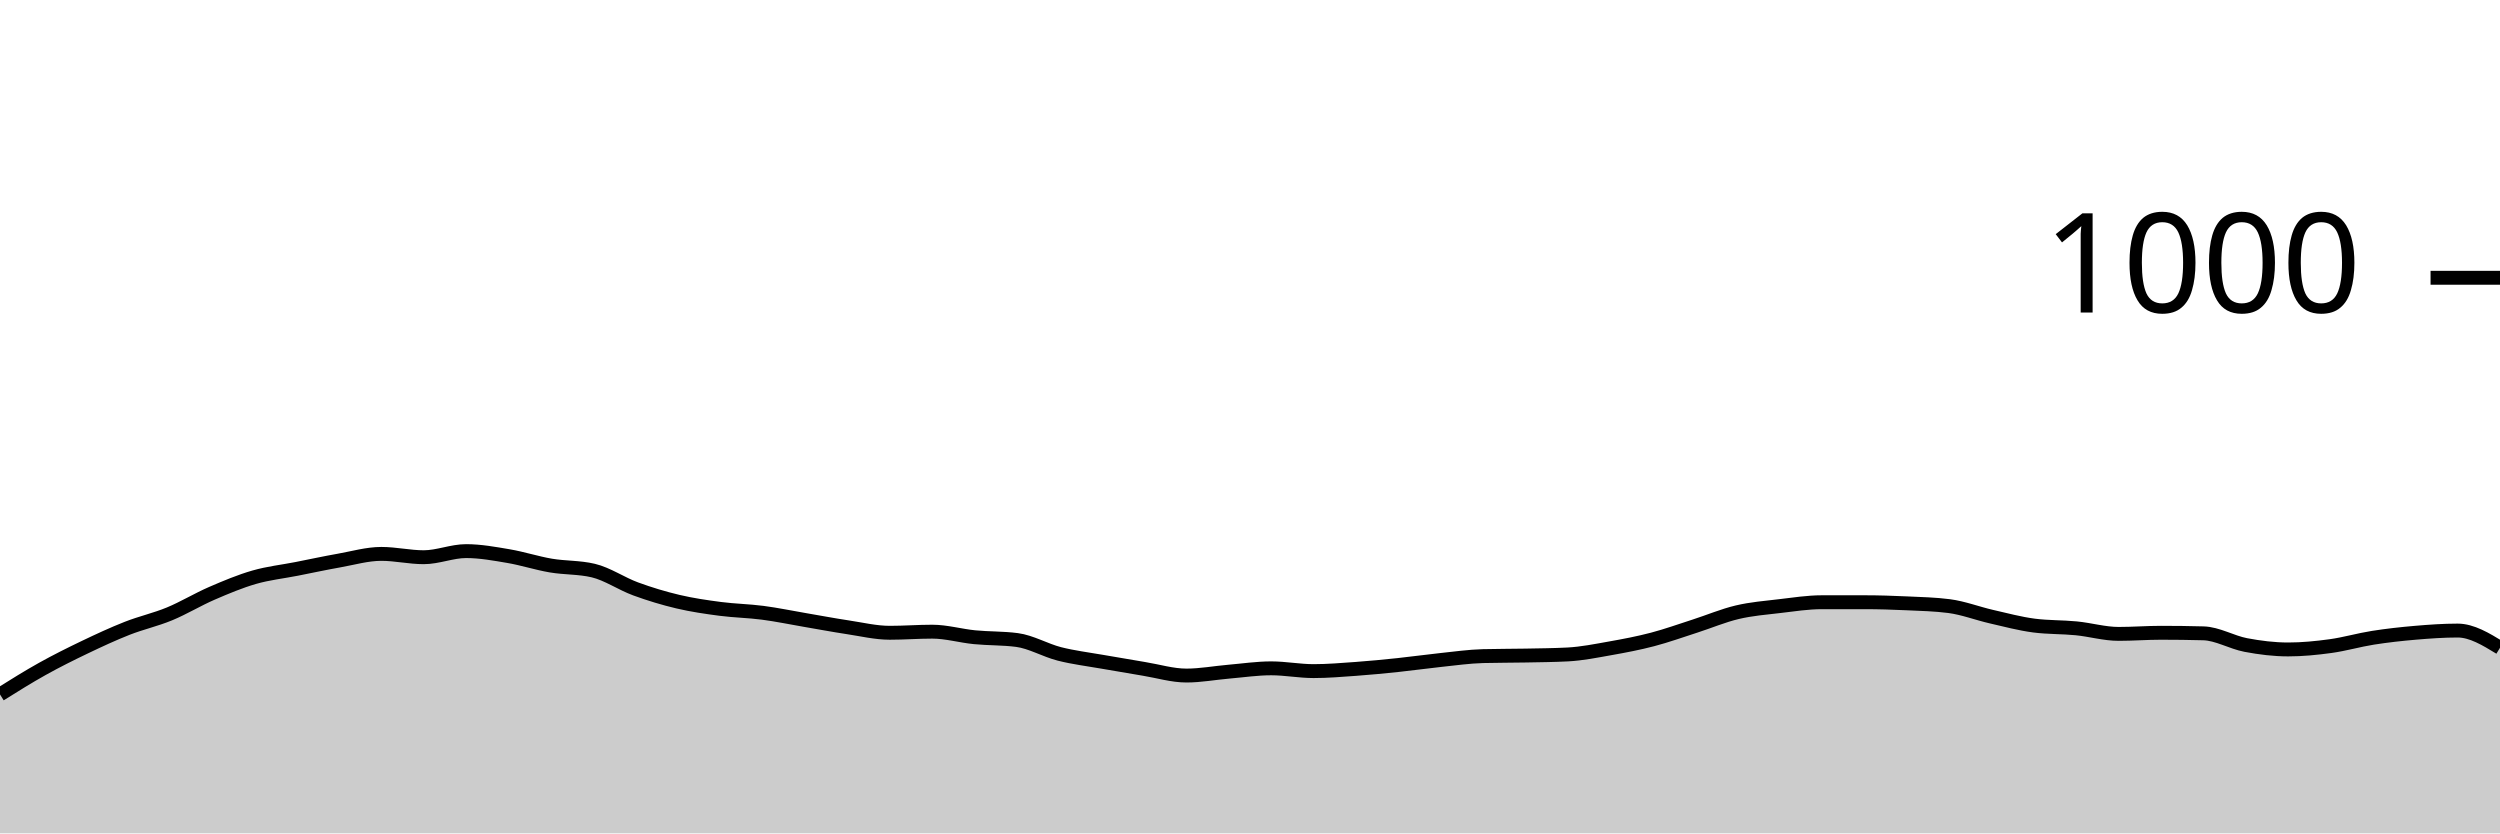
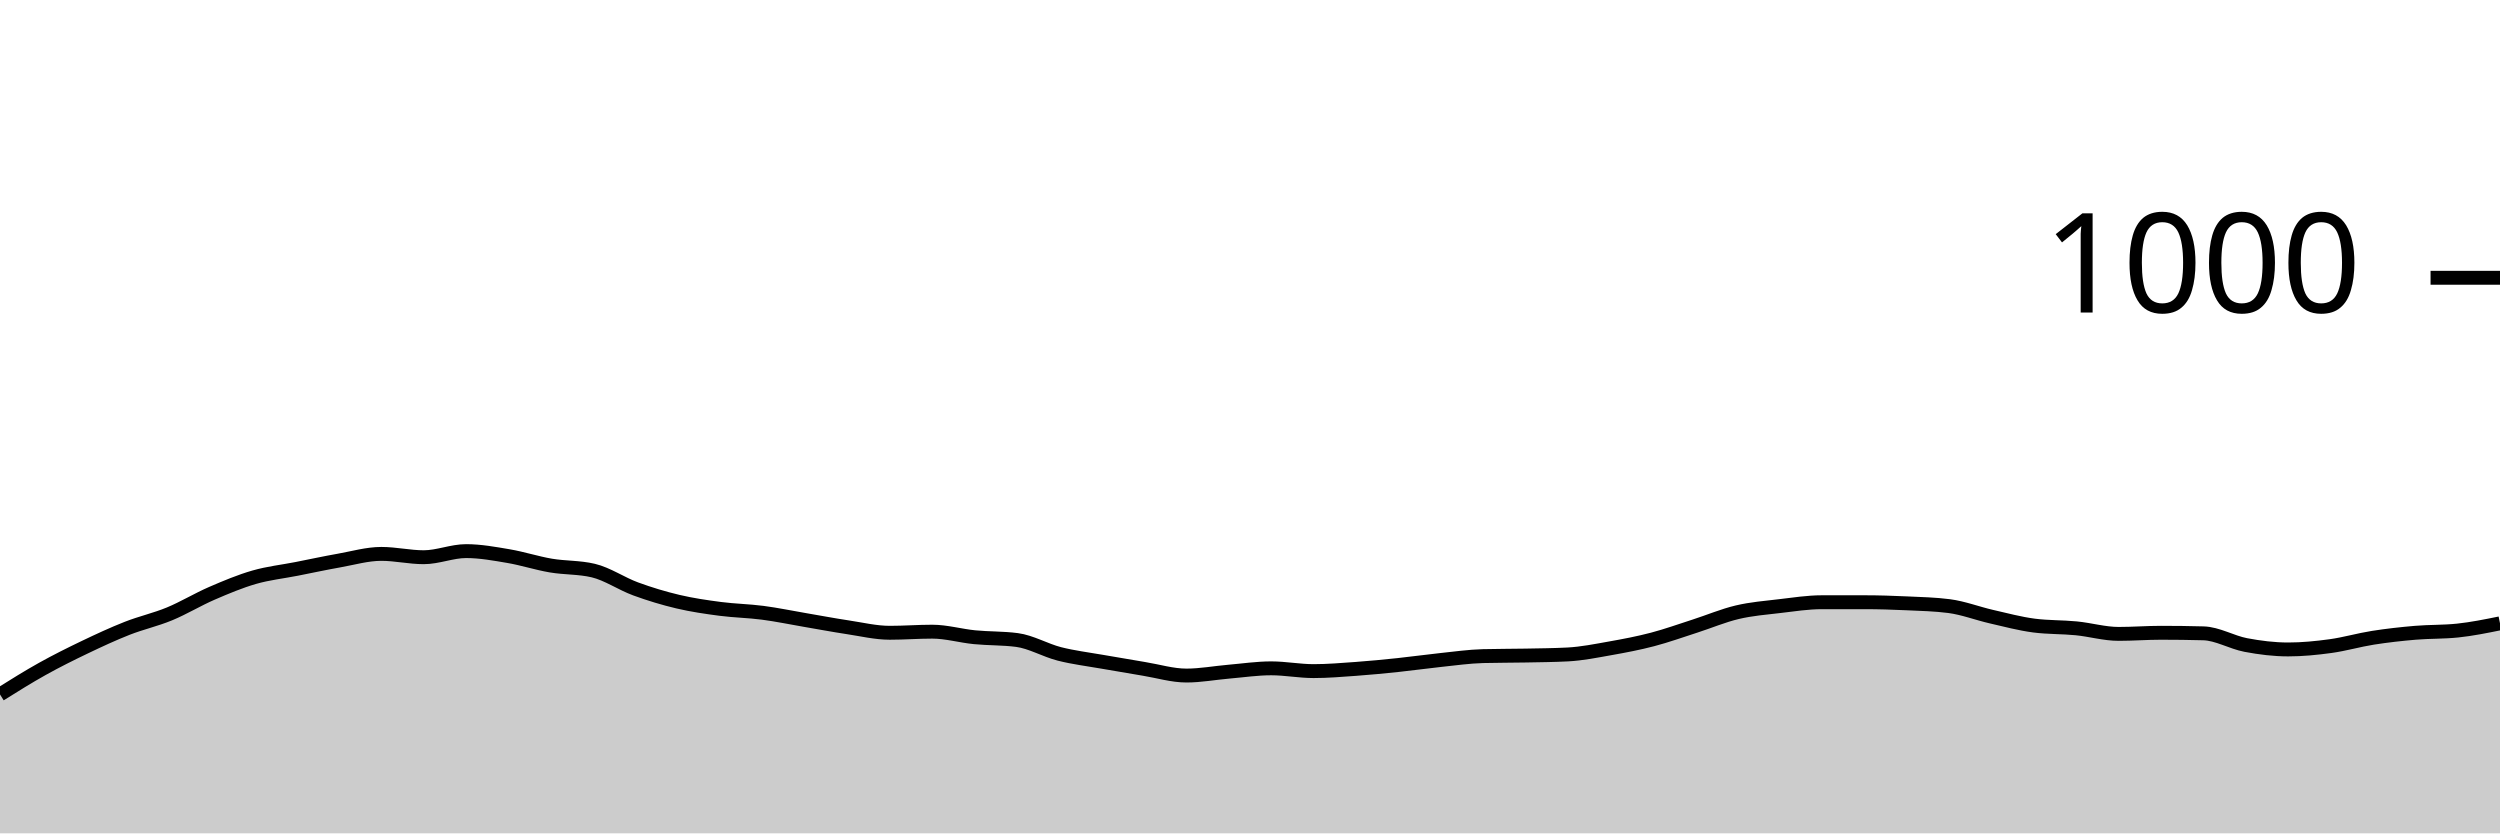
<svg xmlns="http://www.w3.org/2000/svg" viewBox="0 0 180 60">
  <g transform="translate(0,20)">
-     <path class="area" fill="rgba(0, 0, 0, 0.2)" d="M0,30C1.017,29.363,2.034,28.727,3.051,28.16C4.068,27.593,5.085,27.087,6.102,26.6C7.119,26.113,8.136,25.64,9.153,25.24C10.169,24.84,11.186,24.62,12.203,24.2C13.22,23.78,14.237,23.16,15.254,22.72C16.271,22.28,17.288,21.853,18.305,21.56C19.322,21.267,20.339,21.16,21.356,20.96C22.373,20.76,23.39,20.54,24.407,20.36C25.424,20.18,26.441,19.88,27.458,19.88C28.475,19.88,29.492,20.12,30.508,20.12C31.525,20.12,32.542,19.68,33.559,19.68C34.576,19.68,35.593,19.867,36.61,20.04C37.627,20.213,38.644,20.547,39.661,20.72C40.678,20.893,41.695,20.84,42.712,21.08C43.729,21.32,44.746,22.027,45.763,22.4C46.78,22.773,47.797,23.08,48.814,23.32C49.831,23.56,50.847,23.707,51.864,23.84C52.881,23.973,53.898,23.987,54.915,24.12C55.932,24.253,56.949,24.467,57.966,24.64C58.983,24.813,60,25.007,61.017,25.16C62.034,25.313,63.051,25.56,64.068,25.56C65.085,25.56,66.102,25.48,67.119,25.48C68.136,25.48,69.153,25.78,70.169,25.88C71.186,25.98,72.203,25.947,73.22,26.08C74.237,26.213,75.254,26.82,76.271,27.08C77.288,27.34,78.305,27.46,79.322,27.64C80.339,27.82,81.356,27.993,82.373,28.16C83.39,28.327,84.407,28.64,85.424,28.64C86.441,28.64,87.458,28.447,88.475,28.36C89.492,28.273,90.508,28.12,91.525,28.12C92.542,28.12,93.559,28.32,94.576,28.32C95.593,28.32,96.61,28.233,97.627,28.16C98.644,28.087,99.661,27.987,100.678,27.88C101.695,27.773,102.712,27.627,103.729,27.52C104.746,27.413,105.763,27.267,106.78,27.24C107.797,27.213,108.814,27.22,109.831,27.2C110.847,27.18,111.864,27.173,112.881,27.12C113.898,27.067,114.915,26.86,115.932,26.68C116.949,26.5,117.966,26.307,118.983,26.04C120,25.773,121.017,25.407,122.034,25.08C123.051,24.753,124.068,24.32,125.085,24.08C126.102,23.84,127.119,23.76,128.136,23.64C129.153,23.52,130.169,23.36,131.186,23.36C132.203,23.36,133.22,23.36,134.237,23.36C135.254,23.36,136.271,23.393,137.288,23.44C138.305,23.487,139.322,23.507,140.339,23.64C141.356,23.773,142.373,24.167,143.39,24.4C144.407,24.633,145.424,24.907,146.441,25.04C147.458,25.173,148.475,25.14,149.492,25.24C150.508,25.34,151.525,25.64,152.542,25.64C153.559,25.64,154.576,25.56,155.593,25.56C156.61,25.56,157.627,25.573,158.644,25.6C159.661,25.627,160.678,26.247,161.695,26.44C162.712,26.633,163.729,26.76,164.746,26.76C165.763,26.76,166.78,26.66,167.797,26.52C168.814,26.38,169.831,26.08,170.847,25.92C171.864,25.76,172.881,25.647,173.898,25.56C174.915,25.473,175.932,25.4,176.949,25.4C177.966,25.4,178.983,26.02,180,26.64L180,40C178.983,40,177.966,40,176.949,40C175.932,40,174.915,40,173.898,40C172.881,40,171.864,40,170.847,40C169.831,40,168.814,40,167.797,40C166.78,40,165.763,40,164.746,40C163.729,40,162.712,40,161.695,40C160.678,40,159.661,40,158.644,40C157.627,40,156.61,40,155.593,40C154.576,40,153.559,40,152.542,40C151.525,40,150.508,40,149.492,40C148.475,40,147.458,40,146.441,40C145.424,40,144.407,40,143.39,40C142.373,40,141.356,40,140.339,40C139.322,40,138.305,40,137.288,40C136.271,40,135.254,40,134.237,40C133.22,40,132.203,40,131.186,40C130.169,40,129.153,40,128.136,40C127.119,40,126.102,40,125.085,40C124.068,40,123.051,40,122.034,40C121.017,40,120,40,118.983,40C117.966,40,116.949,40,115.932,40C114.915,40,113.898,40,112.881,40C111.864,40,110.847,40,109.831,40C108.814,40,107.797,40,106.78,40C105.763,40,104.746,40,103.729,40C102.712,40,101.695,40,100.678,40C99.661,40,98.644,40,97.627,40C96.61,40,95.593,40,94.576,40C93.559,40,92.542,40,91.525,40C90.508,40,89.492,40,88.475,40C87.458,40,86.441,40,85.424,40C84.407,40,83.39,40,82.373,40C81.356,40,80.339,40,79.322,40C78.305,40,77.288,40,76.271,40C75.254,40,74.237,40,73.22,40C72.203,40,71.186,40,70.169,40C69.153,40,68.136,40,67.119,40C66.102,40,65.085,40,64.068,40C63.051,40,62.034,40,61.017,40C60,40,58.983,40,57.966,40C56.949,40,55.932,40,54.915,40C53.898,40,52.881,40,51.864,40C50.847,40,49.831,40,48.814,40C47.797,40,46.78,40,45.763,40C44.746,40,43.729,40,42.712,40C41.695,40,40.678,40,39.661,40C38.644,40,37.627,40,36.61,40C35.593,40,34.576,40,33.559,40C32.542,40,31.525,40,30.508,40C29.492,40,28.475,40,27.458,40C26.441,40,25.424,40,24.407,40C23.39,40,22.373,40,21.356,40C20.339,40,19.322,40,18.305,40C17.288,40,16.271,40,15.254,40C14.237,40,13.22,40,12.203,40C11.186,40,10.169,40,9.153,40C8.136,40,7.119,40,6.102,40C5.085,40,4.068,40,3.051,40C2.034,40,1.017,40,0,40Z" />
-     <path class="line" stroke="black" fill="none" d="M0,30C1.017,29.363,2.034,28.727,3.051,28.16C4.068,27.593,5.085,27.087,6.102,26.6C7.119,26.113,8.136,25.64,9.153,25.24C10.169,24.84,11.186,24.62,12.203,24.2C13.22,23.78,14.237,23.16,15.254,22.72C16.271,22.28,17.288,21.853,18.305,21.56C19.322,21.267,20.339,21.16,21.356,20.96C22.373,20.76,23.39,20.54,24.407,20.36C25.424,20.18,26.441,19.88,27.458,19.88C28.475,19.88,29.492,20.12,30.508,20.12C31.525,20.12,32.542,19.68,33.559,19.68C34.576,19.68,35.593,19.867,36.61,20.04C37.627,20.213,38.644,20.547,39.661,20.72C40.678,20.893,41.695,20.84,42.712,21.08C43.729,21.32,44.746,22.027,45.763,22.4C46.78,22.773,47.797,23.08,48.814,23.32C49.831,23.56,50.847,23.707,51.864,23.84C52.881,23.973,53.898,23.987,54.915,24.12C55.932,24.253,56.949,24.467,57.966,24.64C58.983,24.813,60,25.007,61.017,25.16C62.034,25.313,63.051,25.56,64.068,25.56C65.085,25.56,66.102,25.48,67.119,25.48C68.136,25.48,69.153,25.78,70.169,25.88C71.186,25.98,72.203,25.947,73.22,26.08C74.237,26.213,75.254,26.82,76.271,27.08C77.288,27.34,78.305,27.46,79.322,27.64C80.339,27.82,81.356,27.993,82.373,28.16C83.39,28.327,84.407,28.64,85.424,28.64C86.441,28.64,87.458,28.447,88.475,28.36C89.492,28.273,90.508,28.12,91.525,28.12C92.542,28.12,93.559,28.32,94.576,28.32C95.593,28.32,96.61,28.233,97.627,28.16C98.644,28.087,99.661,27.987,100.678,27.88C101.695,27.773,102.712,27.627,103.729,27.52C104.746,27.413,105.763,27.267,106.78,27.24C107.797,27.213,108.814,27.22,109.831,27.2C110.847,27.18,111.864,27.173,112.881,27.12C113.898,27.067,114.915,26.86,115.932,26.68C116.949,26.5,117.966,26.307,118.983,26.04C120,25.773,121.017,25.407,122.034,25.08C123.051,24.753,124.068,24.32,125.085,24.08C126.102,23.84,127.119,23.76,128.136,23.64C129.153,23.52,130.169,23.36,131.186,23.36C132.203,23.36,133.22,23.36,134.237,23.36C135.254,23.36,136.271,23.393,137.288,23.44C138.305,23.487,139.322,23.507,140.339,23.64C141.356,23.773,142.373,24.167,143.39,24.4C144.407,24.633,145.424,24.907,146.441,25.04C147.458,25.173,148.475,25.14,149.492,25.24C150.508,25.34,151.525,25.64,152.542,25.64C153.559,25.64,154.576,25.56,155.593,25.56C156.61,25.56,157.627,25.573,158.644,25.6C159.661,25.627,160.678,26.247,161.695,26.44C162.712,26.633,163.729,26.76,164.746,26.76C165.763,26.76,166.78,26.66,167.797,26.52C168.814,26.38,169.831,26.08,170.847,25.92C171.864,25.76,172.881,25.647,173.898,25.56C174.915,25.473,175.932,25.4,176.949,25.4C177.966,25.4,178.983,26.02,180,26.64" />
+     <path class="area" fill="rgba(0, 0, 0, 0.2)" d="M0,30C1.017,29.363,2.034,28.727,3.051,28.16C4.068,27.593,5.085,27.087,6.102,26.6C7.119,26.113,8.136,25.64,9.153,25.24C10.169,24.84,11.186,24.62,12.203,24.2C13.22,23.78,14.237,23.16,15.254,22.72C16.271,22.28,17.288,21.853,18.305,21.56C19.322,21.267,20.339,21.16,21.356,20.96C22.373,20.76,23.39,20.54,24.407,20.36C25.424,20.18,26.441,19.88,27.458,19.88C28.475,19.88,29.492,20.12,30.508,20.12C31.525,20.12,32.542,19.68,33.559,19.68C34.576,19.68,35.593,19.867,36.61,20.04C37.627,20.213,38.644,20.547,39.661,20.72C40.678,20.893,41.695,20.84,42.712,21.08C43.729,21.32,44.746,22.027,45.763,22.4C46.78,22.773,47.797,23.08,48.814,23.32C49.831,23.56,50.847,23.707,51.864,23.84C52.881,23.973,53.898,23.987,54.915,24.12C55.932,24.253,56.949,24.467,57.966,24.64C58.983,24.813,60,25.007,61.017,25.16C62.034,25.313,63.051,25.56,64.068,25.56C65.085,25.56,66.102,25.48,67.119,25.48C68.136,25.48,69.153,25.78,70.169,25.88C71.186,25.98,72.203,25.947,73.22,26.08C74.237,26.213,75.254,26.82,76.271,27.08C77.288,27.34,78.305,27.46,79.322,27.64C80.339,27.82,81.356,27.993,82.373,28.16C83.39,28.327,84.407,28.64,85.424,28.64C86.441,28.64,87.458,28.447,88.475,28.36C89.492,28.273,90.508,28.12,91.525,28.12C92.542,28.12,93.559,28.32,94.576,28.32C95.593,28.32,96.61,28.233,97.627,28.16C98.644,28.087,99.661,27.987,100.678,27.88C101.695,27.773,102.712,27.627,103.729,27.52C104.746,27.413,105.763,27.267,106.78,27.24C107.797,27.213,108.814,27.22,109.831,27.2C110.847,27.18,111.864,27.173,112.881,27.12C113.898,27.067,114.915,26.86,115.932,26.68C116.949,26.5,117.966,26.307,118.983,26.04C120,25.773,121.017,25.407,122.034,25.08C123.051,24.753,124.068,24.32,125.085,24.08C126.102,23.84,127.119,23.76,128.136,23.64C129.153,23.52,130.169,23.36,131.186,23.36C132.203,23.36,133.22,23.36,134.237,23.36C135.254,23.36,136.271,23.393,137.288,23.44C138.305,23.487,139.322,23.507,140.339,23.64C141.356,23.773,142.373,24.167,143.39,24.4C144.407,24.633,145.424,24.907,146.441,25.04C147.458,25.173,148.475,25.14,149.492,25.24C150.508,25.34,151.525,25.64,152.542,25.64C153.559,25.64,154.576,25.56,155.593,25.56C156.61,25.56,157.627,25.573,158.644,25.6C159.661,25.627,160.678,26.247,161.695,26.44C162.712,26.633,163.729,26.76,164.746,26.76C165.763,26.76,166.78,26.66,167.797,26.52C168.814,26.38,169.831,26.08,170.847,25.92C171.864,25.76,172.881,25.647,173.898,25.56C174.915,25.473,175.932,25.507,176.949,25.4C177.966,25.293,178.983,25.087,180,24.88L180,40C178.983,40,177.966,40,176.949,40C175.932,40,174.915,40,173.898,40C172.881,40,171.864,40,170.847,40C169.831,40,168.814,40,167.797,40C166.78,40,165.763,40,164.746,40C163.729,40,162.712,40,161.695,40C160.678,40,159.661,40,158.644,40C157.627,40,156.61,40,155.593,40C154.576,40,153.559,40,152.542,40C151.525,40,150.508,40,149.492,40C148.475,40,147.458,40,146.441,40C145.424,40,144.407,40,143.39,40C142.373,40,141.356,40,140.339,40C139.322,40,138.305,40,137.288,40C136.271,40,135.254,40,134.237,40C133.22,40,132.203,40,131.186,40C130.169,40,129.153,40,128.136,40C127.119,40,126.102,40,125.085,40C124.068,40,123.051,40,122.034,40C121.017,40,120,40,118.983,40C117.966,40,116.949,40,115.932,40C114.915,40,113.898,40,112.881,40C111.864,40,110.847,40,109.831,40C108.814,40,107.797,40,106.78,40C105.763,40,104.746,40,103.729,40C102.712,40,101.695,40,100.678,40C99.661,40,98.644,40,97.627,40C96.61,40,95.593,40,94.576,40C93.559,40,92.542,40,91.525,40C90.508,40,89.492,40,88.475,40C87.458,40,86.441,40,85.424,40C84.407,40,83.39,40,82.373,40C81.356,40,80.339,40,79.322,40C78.305,40,77.288,40,76.271,40C75.254,40,74.237,40,73.22,40C72.203,40,71.186,40,70.169,40C69.153,40,68.136,40,67.119,40C66.102,40,65.085,40,64.068,40C63.051,40,62.034,40,61.017,40C60,40,58.983,40,57.966,40C56.949,40,55.932,40,54.915,40C53.898,40,52.881,40,51.864,40C50.847,40,49.831,40,48.814,40C47.797,40,46.78,40,45.763,40C44.746,40,43.729,40,42.712,40C41.695,40,40.678,40,39.661,40C38.644,40,37.627,40,36.61,40C35.593,40,34.576,40,33.559,40C32.542,40,31.525,40,30.508,40C29.492,40,28.475,40,27.458,40C26.441,40,25.424,40,24.407,40C23.39,40,22.373,40,21.356,40C20.339,40,19.322,40,18.305,40C17.288,40,16.271,40,15.254,40C14.237,40,13.22,40,12.203,40C11.186,40,10.169,40,9.153,40C8.136,40,7.119,40,6.102,40C5.085,40,4.068,40,3.051,40C2.034,40,1.017,40,0,40Z" />
+     <path class="line" stroke="black" fill="none" d="M0,30C1.017,29.363,2.034,28.727,3.051,28.16C4.068,27.593,5.085,27.087,6.102,26.6C7.119,26.113,8.136,25.64,9.153,25.24C10.169,24.84,11.186,24.62,12.203,24.2C13.22,23.78,14.237,23.16,15.254,22.72C16.271,22.28,17.288,21.853,18.305,21.56C19.322,21.267,20.339,21.16,21.356,20.96C22.373,20.76,23.39,20.54,24.407,20.36C25.424,20.18,26.441,19.88,27.458,19.88C28.475,19.88,29.492,20.12,30.508,20.12C31.525,20.12,32.542,19.68,33.559,19.68C34.576,19.68,35.593,19.867,36.61,20.04C37.627,20.213,38.644,20.547,39.661,20.72C40.678,20.893,41.695,20.84,42.712,21.08C43.729,21.32,44.746,22.027,45.763,22.4C46.78,22.773,47.797,23.08,48.814,23.32C49.831,23.56,50.847,23.707,51.864,23.84C52.881,23.973,53.898,23.987,54.915,24.12C55.932,24.253,56.949,24.467,57.966,24.64C58.983,24.813,60,25.007,61.017,25.16C62.034,25.313,63.051,25.56,64.068,25.56C65.085,25.56,66.102,25.48,67.119,25.48C68.136,25.48,69.153,25.78,70.169,25.88C71.186,25.98,72.203,25.947,73.22,26.08C74.237,26.213,75.254,26.82,76.271,27.08C77.288,27.34,78.305,27.46,79.322,27.64C80.339,27.82,81.356,27.993,82.373,28.16C83.39,28.327,84.407,28.64,85.424,28.64C86.441,28.64,87.458,28.447,88.475,28.36C89.492,28.273,90.508,28.12,91.525,28.12C92.542,28.12,93.559,28.32,94.576,28.32C95.593,28.32,96.61,28.233,97.627,28.16C98.644,28.087,99.661,27.987,100.678,27.88C101.695,27.773,102.712,27.627,103.729,27.52C104.746,27.413,105.763,27.267,106.78,27.24C107.797,27.213,108.814,27.22,109.831,27.2C110.847,27.18,111.864,27.173,112.881,27.12C113.898,27.067,114.915,26.86,115.932,26.68C116.949,26.5,117.966,26.307,118.983,26.04C120,25.773,121.017,25.407,122.034,25.08C123.051,24.753,124.068,24.32,125.085,24.08C126.102,23.84,127.119,23.76,128.136,23.64C129.153,23.52,130.169,23.36,131.186,23.36C132.203,23.36,133.22,23.36,134.237,23.36C135.254,23.36,136.271,23.393,137.288,23.44C138.305,23.487,139.322,23.507,140.339,23.64C141.356,23.773,142.373,24.167,143.39,24.4C144.407,24.633,145.424,24.907,146.441,25.04C147.458,25.173,148.475,25.14,149.492,25.24C150.508,25.34,151.525,25.64,152.542,25.64C153.559,25.64,154.576,25.56,155.593,25.56C156.61,25.56,157.627,25.573,158.644,25.6C159.661,25.627,160.678,26.247,161.695,26.44C162.712,26.633,163.729,26.76,164.746,26.76C165.763,26.76,166.78,26.66,167.797,26.52C168.814,26.38,169.831,26.08,170.847,25.92C171.864,25.76,172.881,25.647,173.898,25.56C174.915,25.473,175.932,25.507,176.949,25.4C177.966,25.293,178.983,25.087,180,24.88" />
    <path class="axis-ceiling" stroke-width="1" stroke="black" fill="none" d="M175,0L180,0" />
    <text class="axis-ceiling-label" font-family="sans-serif" text-anchor="end" font-size="10px" x="170" y="2.5">1000</text>
  </g>
</svg>
